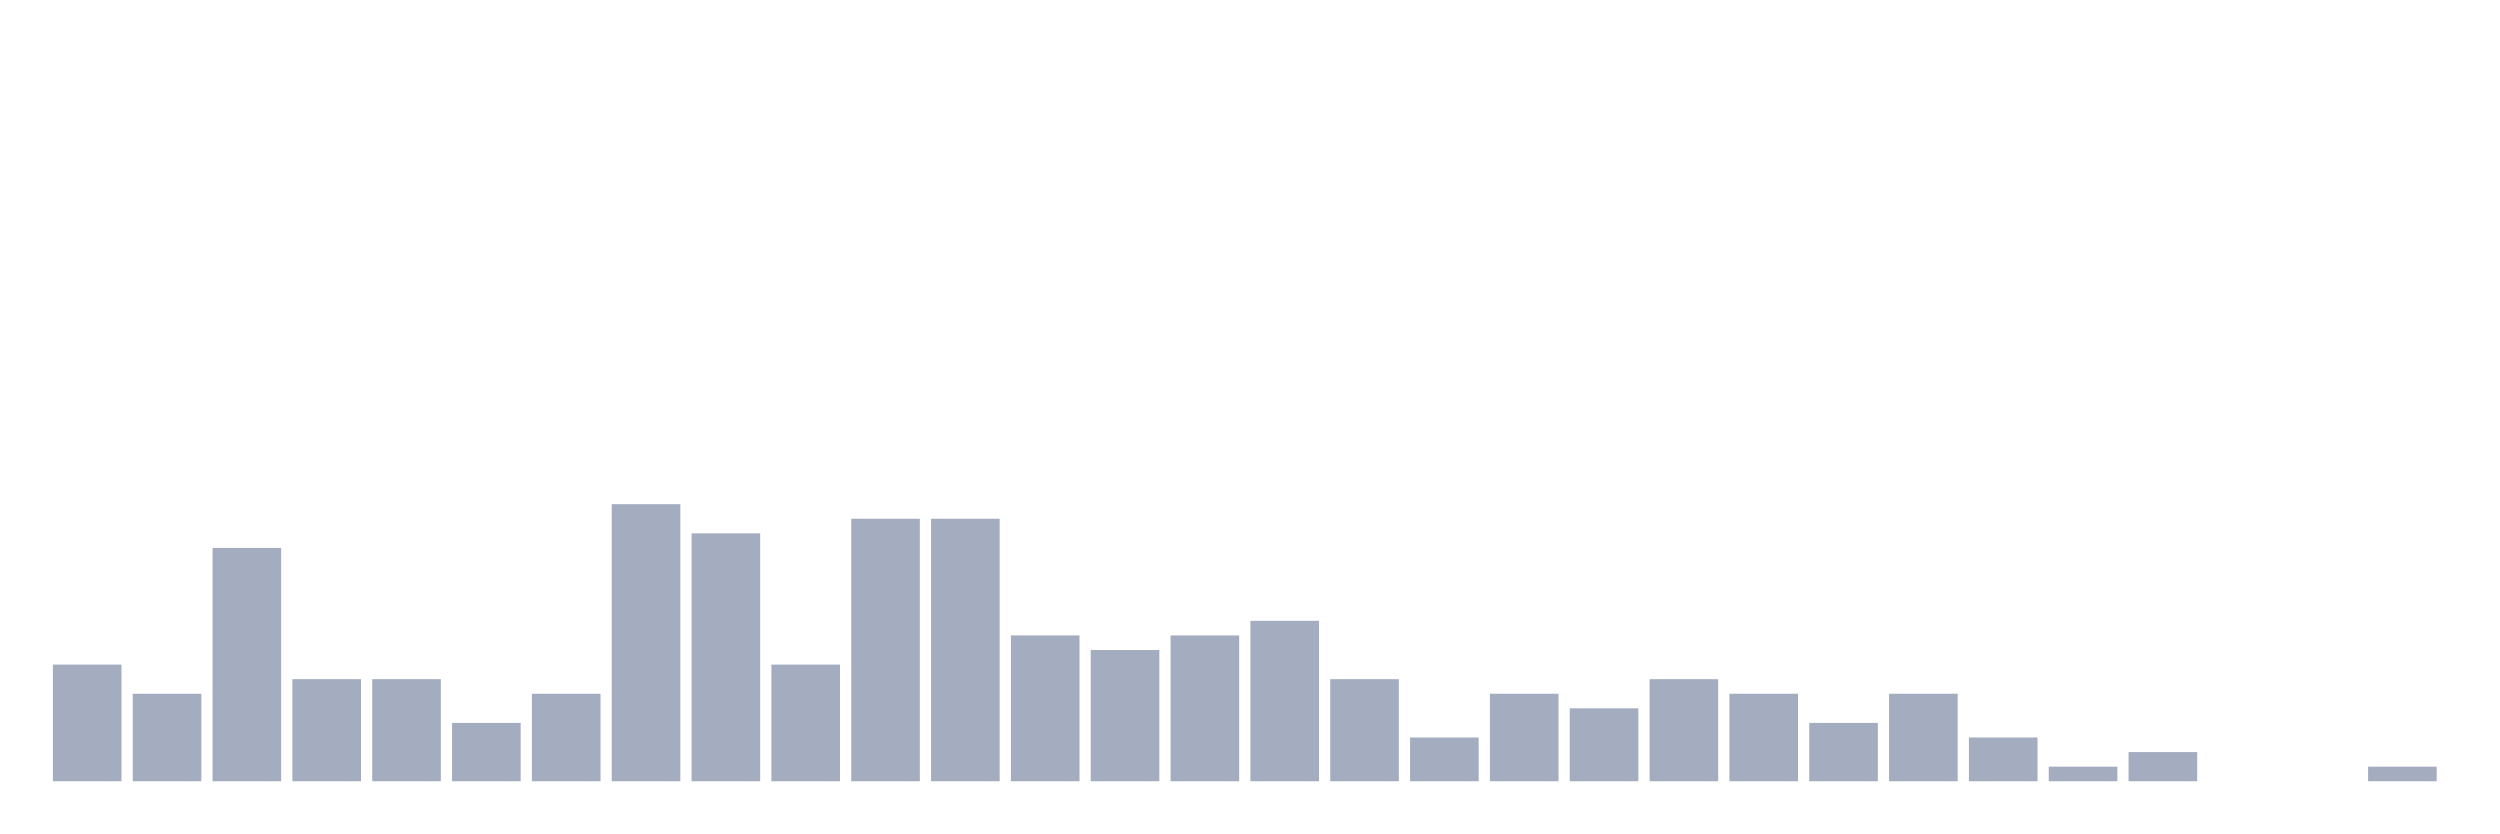
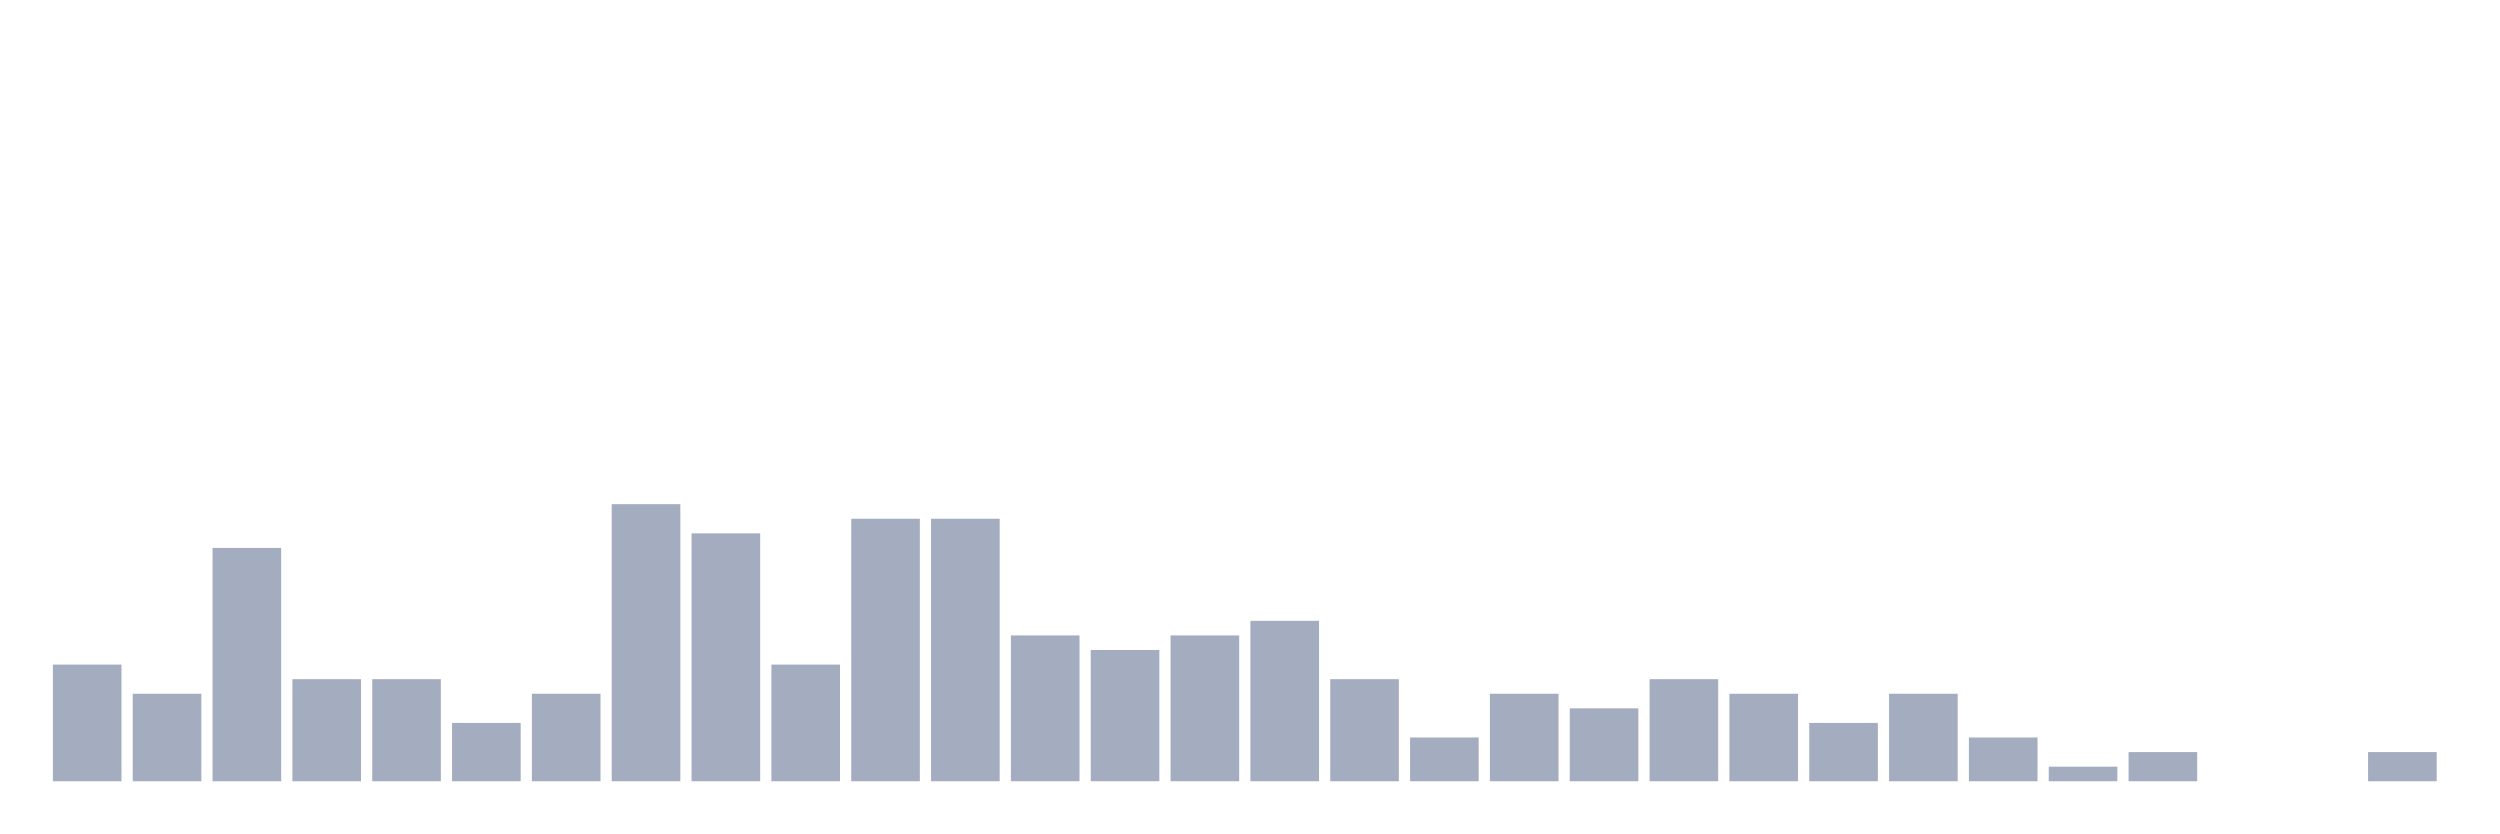
<svg xmlns="http://www.w3.org/2000/svg" viewBox="0 0 480 160">
  <g transform="translate(10,10)">
    <rect class="bar" x="0.153" width="13.175" y="117.6" height="22.4" fill="rgb(164,173,192)" />
    <rect class="bar" x="15.482" width="13.175" y="123.2" height="16.8" fill="rgb(164,173,192)" />
    <rect class="bar" x="30.81" width="13.175" y="95.2" height="44.8" fill="rgb(164,173,192)" />
    <rect class="bar" x="46.138" width="13.175" y="120.4" height="19.6" fill="rgb(164,173,192)" />
    <rect class="bar" x="61.466" width="13.175" y="120.4" height="19.6" fill="rgb(164,173,192)" />
    <rect class="bar" x="76.794" width="13.175" y="128.8" height="11.2" fill="rgb(164,173,192)" />
    <rect class="bar" x="92.123" width="13.175" y="123.2" height="16.8" fill="rgb(164,173,192)" />
    <rect class="bar" x="107.451" width="13.175" y="86.8" height="53.2" fill="rgb(164,173,192)" />
    <rect class="bar" x="122.779" width="13.175" y="92.4" height="47.6" fill="rgb(164,173,192)" />
    <rect class="bar" x="138.107" width="13.175" y="117.6" height="22.4" fill="rgb(164,173,192)" />
    <rect class="bar" x="153.436" width="13.175" y="89.6" height="50.4" fill="rgb(164,173,192)" />
    <rect class="bar" x="168.764" width="13.175" y="89.6" height="50.4" fill="rgb(164,173,192)" />
    <rect class="bar" x="184.092" width="13.175" y="112" height="28" fill="rgb(164,173,192)" />
    <rect class="bar" x="199.42" width="13.175" y="114.8" height="25.2" fill="rgb(164,173,192)" />
    <rect class="bar" x="214.748" width="13.175" y="112" height="28" fill="rgb(164,173,192)" />
    <rect class="bar" x="230.077" width="13.175" y="109.2" height="30.8" fill="rgb(164,173,192)" />
    <rect class="bar" x="245.405" width="13.175" y="120.4" height="19.6" fill="rgb(164,173,192)" />
    <rect class="bar" x="260.733" width="13.175" y="131.6" height="8.4" fill="rgb(164,173,192)" />
    <rect class="bar" x="276.061" width="13.175" y="123.2" height="16.8" fill="rgb(164,173,192)" />
    <rect class="bar" x="291.39" width="13.175" y="126" height="14" fill="rgb(164,173,192)" />
    <rect class="bar" x="306.718" width="13.175" y="120.4" height="19.6" fill="rgb(164,173,192)" />
    <rect class="bar" x="322.046" width="13.175" y="123.2" height="16.8" fill="rgb(164,173,192)" />
    <rect class="bar" x="337.374" width="13.175" y="128.8" height="11.2" fill="rgb(164,173,192)" />
    <rect class="bar" x="352.702" width="13.175" y="123.2" height="16.8" fill="rgb(164,173,192)" />
    <rect class="bar" x="368.031" width="13.175" y="131.6" height="8.4" fill="rgb(164,173,192)" />
    <rect class="bar" x="383.359" width="13.175" y="137.2" height="2.8" fill="rgb(164,173,192)" />
    <rect class="bar" x="398.687" width="13.175" y="134.4" height="5.6" fill="rgb(164,173,192)" />
    <rect class="bar" x="414.015" width="13.175" y="140" height="0" fill="rgb(164,173,192)" />
    <rect class="bar" x="429.344" width="13.175" y="140" height="0" fill="rgb(164,173,192)" />
-     <rect class="bar" x="444.672" width="13.175" y="137.2" height="2.8" fill="rgb(164,173,192)" />
+     <rect class="bar" x="444.672" width="13.175" y="134.4" height="5.6" fill="rgb(164,173,192)" />
  </g>
</svg>
